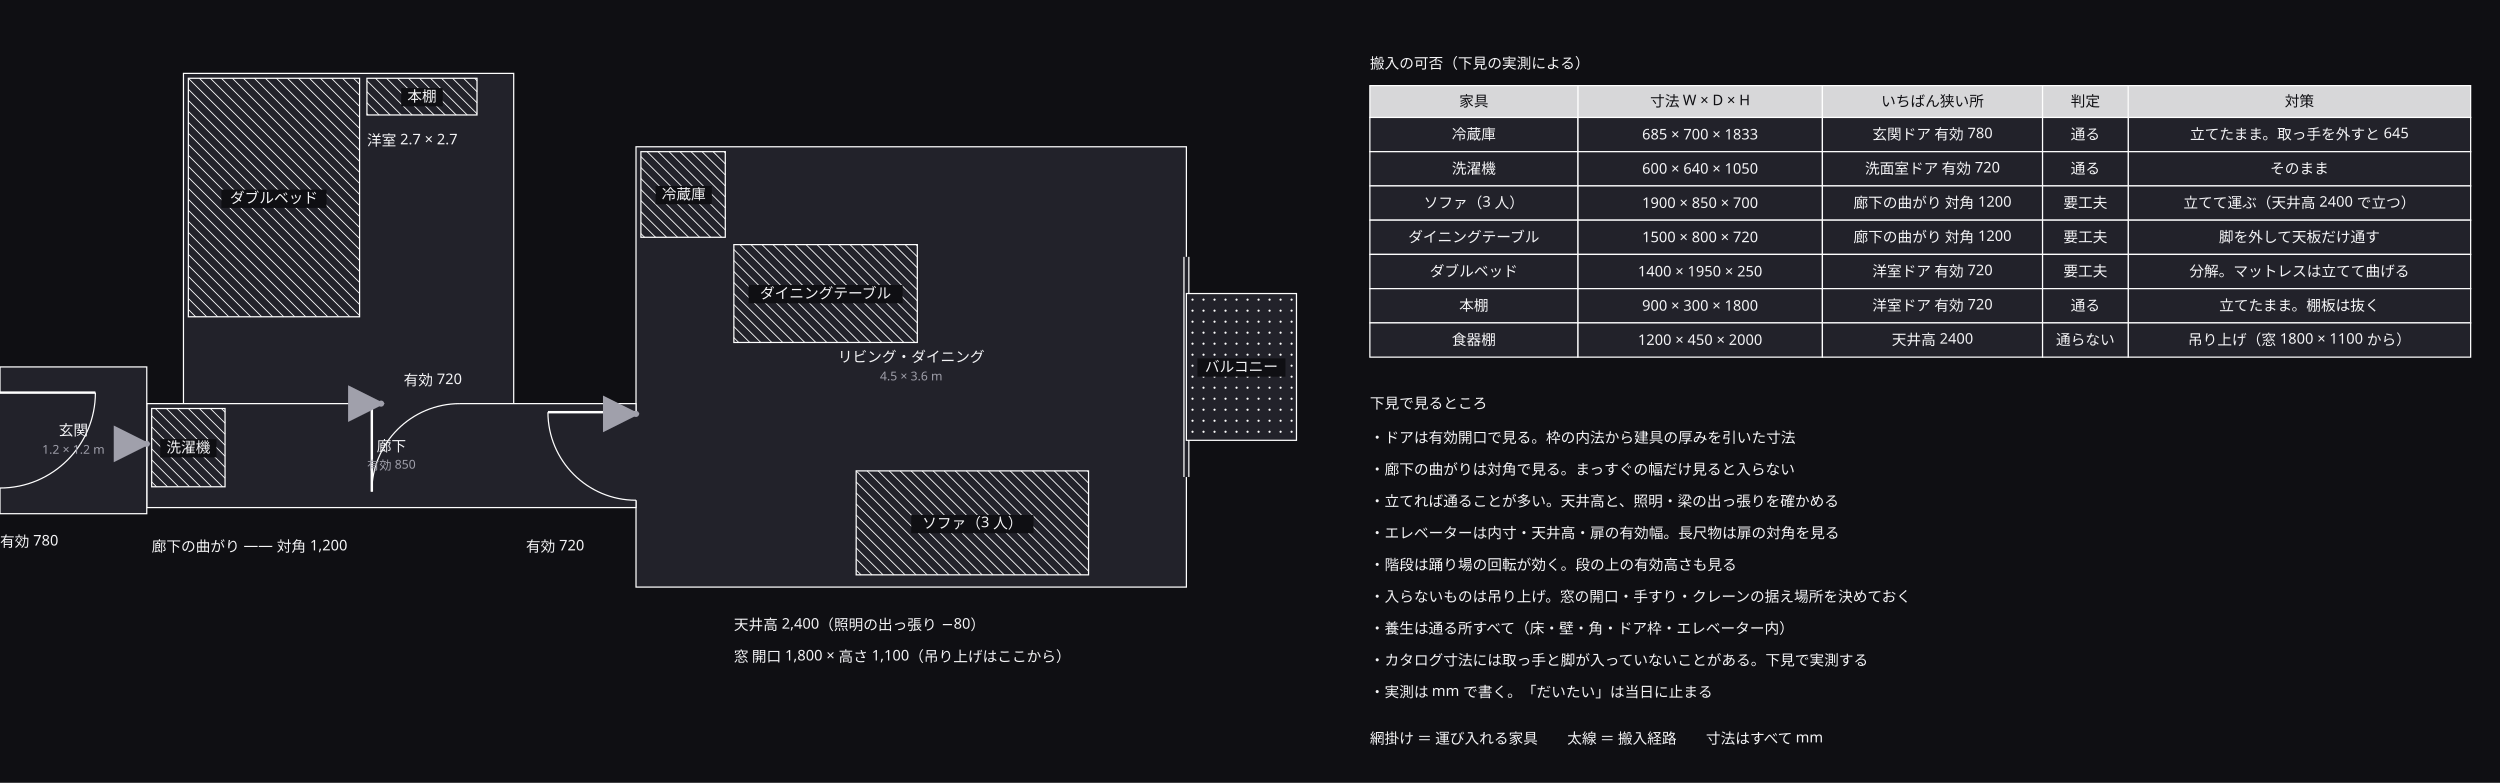
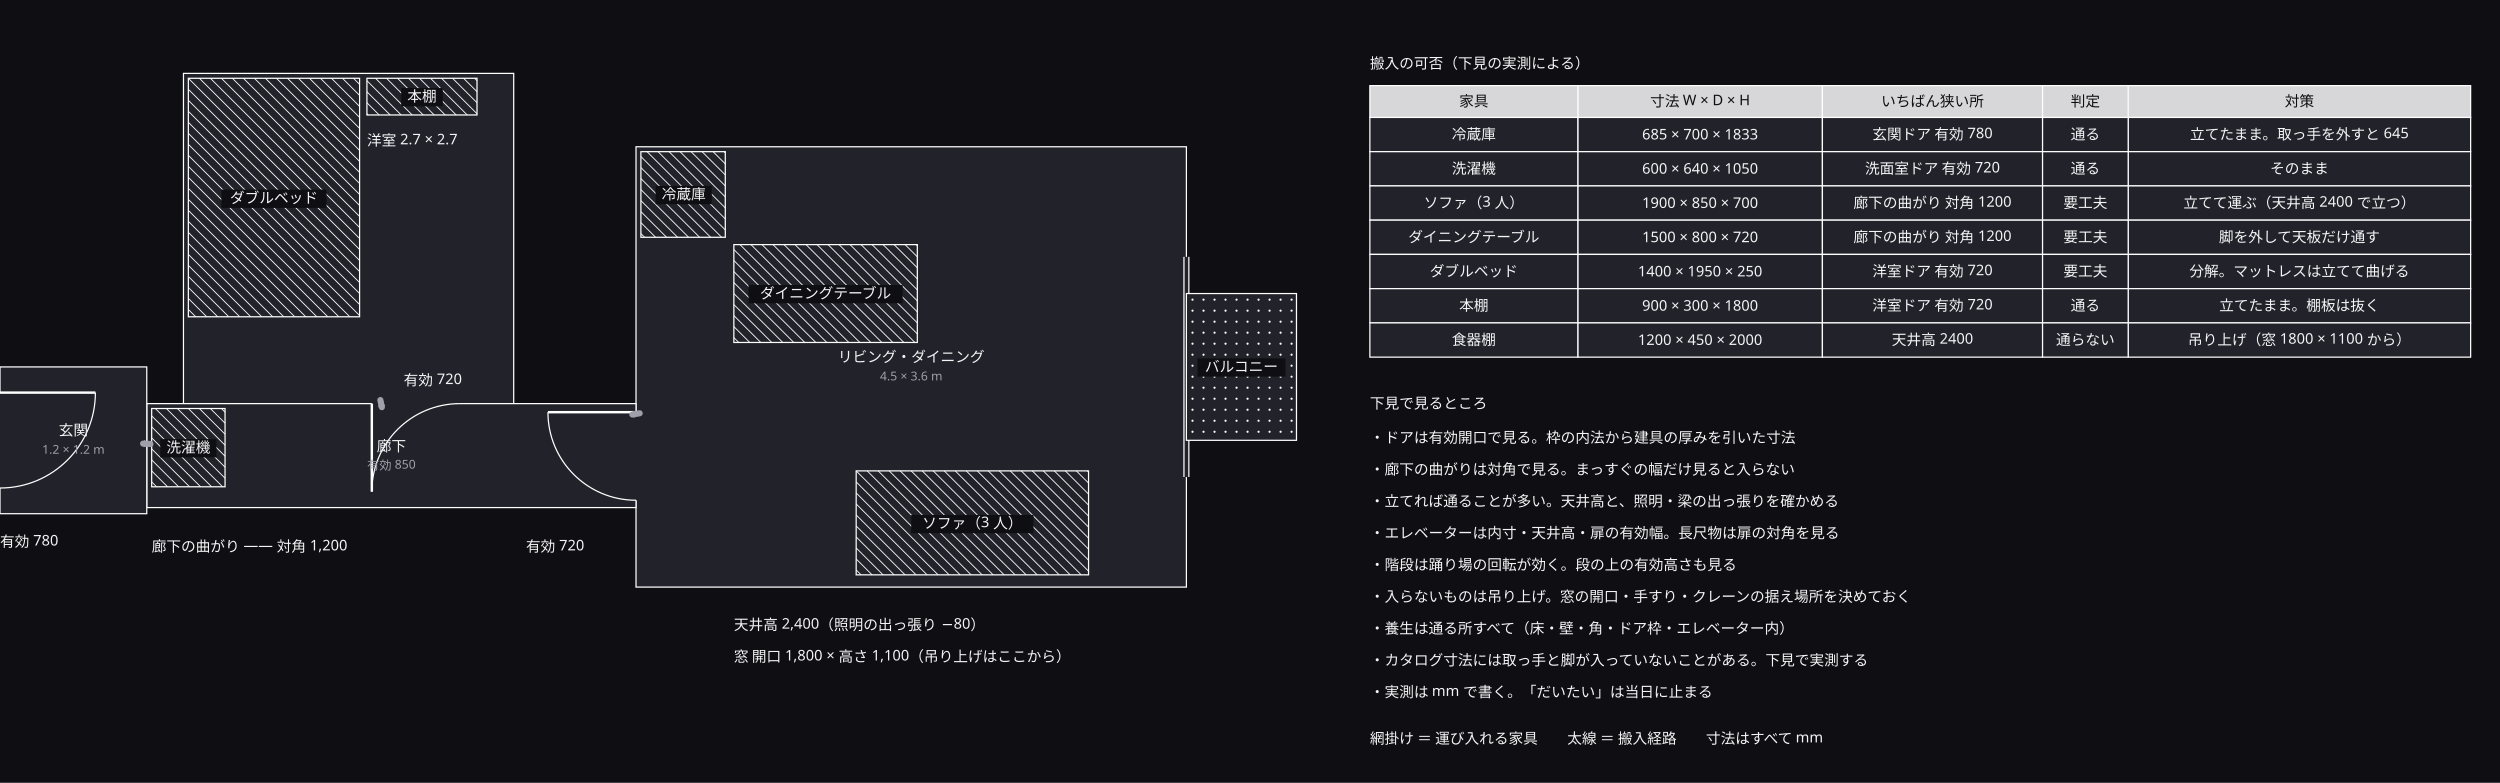
<svg xmlns="http://www.w3.org/2000/svg" width="2044" height="640" viewBox="0 0 2044 640">
  <defs>
+     <marker id="arrow-12" viewBox="0 0 10 10" refX="9" refY="5" markerWidth="1.2" markerHeight="1.2" orient="auto">
+       <path d="M 0 0 L 10 5 L 0 10 z" fill="#a0a0ab" />
+     </marker>
    <marker id="arrow" viewBox="0 0 10 10" refX="9" refY="5" markerWidth="6" markerHeight="6" orient="auto">
      <path d="M 0 0 L 10 5 L 0 10 z" fill="#a0a0ab" />
    </marker>
  </defs>
  <rect data-paper="1" x="0" y="0" width="2044" height="640" fill="#0f0f13" />
  <g data-node="living" data-pinned="false" data-shape="rect">
    <rect x="520" y="120" width="450" height="360" fill="#22222a" stroke="#ffffff" stroke-width="1" />
    <line x1="970" y1="210" x2="970" y2="390" stroke="#22222a" stroke-width="3" />
    <line x1="972" y1="210" x2="972" y2="390" stroke="#ffffff" stroke-width="1" />
    <line x1="968" y1="210" x2="968" y2="390" stroke="#ffffff" stroke-width="1" />
  </g>
  <g data-node="yoshitsu" data-pinned="false" data-shape="rect">
    <rect x="150" y="60" width="270" height="270" fill="#22222a" stroke="#ffffff" stroke-width="1" />
  </g>
  <g data-node="rouka" data-pinned="false" data-shape="rect">
    <rect x="120" y="330" width="400" height="85" fill="#22222a" stroke="#ffffff" stroke-width="1" />
    <line x1="304" y1="330" x2="376" y2="330" stroke="#22222a" stroke-width="3" />
    <line x1="304" y1="330" x2="304" y2="402" stroke="#ffffff" stroke-width="2" />
    <path d="M 304 402 A 72 72 0 0 1 376 330" fill="none" stroke="#ffffff" stroke-width="1" />
    <line x1="520" y1="337" x2="520" y2="409" stroke="#22222a" stroke-width="3" />
    <line x1="520" y1="337" x2="448" y2="337" stroke="#ffffff" stroke-width="2" />
    <path d="M 448 337 A 72 72 0 0 0 520 409" fill="none" stroke="#ffffff" stroke-width="1" />
  </g>
  <g data-node="bed" data-pinned="false" data-shape="rect">
    <rect x="154" y="64" width="140" height="195" fill="#22222a" stroke="#ffffff" stroke-width="1" />
    <line x1="294" y1="69" x2="289" y2="64" stroke="#ffffff" stroke-width="0.7" />
    <line x1="294" y1="78" x2="280" y2="64" stroke="#ffffff" stroke-width="0.7" />
    <line x1="294" y1="87" x2="271" y2="64" stroke="#ffffff" stroke-width="0.7" />
    <line x1="294" y1="96" x2="262" y2="64" stroke="#ffffff" stroke-width="0.7" />
    <line x1="294" y1="105" x2="253" y2="64" stroke="#ffffff" stroke-width="0.7" />
    <line x1="294" y1="114" x2="244" y2="64" stroke="#ffffff" stroke-width="0.7" />
    <line x1="294" y1="123" x2="235" y2="64" stroke="#ffffff" stroke-width="0.7" />
    <line x1="294" y1="132" x2="226" y2="64" stroke="#ffffff" stroke-width="0.7" />
    <line x1="294" y1="141" x2="217" y2="64" stroke="#ffffff" stroke-width="0.7" />
    <line x1="294" y1="150" x2="208" y2="64" stroke="#ffffff" stroke-width="0.7" />
    <line x1="294" y1="159" x2="199" y2="64" stroke="#ffffff" stroke-width="0.7" />
    <line x1="294" y1="168" x2="190" y2="64" stroke="#ffffff" stroke-width="0.7" />
    <line x1="294" y1="177" x2="181" y2="64" stroke="#ffffff" stroke-width="0.7" />
    <line x1="294" y1="186" x2="172" y2="64" stroke="#ffffff" stroke-width="0.7" />
    <line x1="294" y1="195" x2="163" y2="64" stroke="#ffffff" stroke-width="0.7" />
    <line x1="154" y1="64" x2="294" y2="204" stroke="#ffffff" stroke-width="0.7" />
    <line x1="154" y1="73" x2="294" y2="213" stroke="#ffffff" stroke-width="0.7" />
    <line x1="154" y1="82" x2="294" y2="222" stroke="#ffffff" stroke-width="0.7" />
    <line x1="154" y1="91" x2="294" y2="231" stroke="#ffffff" stroke-width="0.7" />
    <line x1="154" y1="100" x2="294" y2="240" stroke="#ffffff" stroke-width="0.7" />
    <line x1="154" y1="109" x2="294" y2="249" stroke="#ffffff" stroke-width="0.7" />
    <line x1="154" y1="118" x2="294" y2="258" stroke="#ffffff" stroke-width="0.7" />
    <line x1="154" y1="127" x2="286" y2="259" stroke="#ffffff" stroke-width="0.7" />
    <line x1="154" y1="136" x2="277" y2="259" stroke="#ffffff" stroke-width="0.7" />
    <line x1="154" y1="145" x2="268" y2="259" stroke="#ffffff" stroke-width="0.7" />
    <line x1="154" y1="154" x2="259" y2="259" stroke="#ffffff" stroke-width="0.7" />
    <line x1="154" y1="163" x2="250" y2="259" stroke="#ffffff" stroke-width="0.7" />
    <line x1="154" y1="172" x2="241" y2="259" stroke="#ffffff" stroke-width="0.7" />
    <line x1="154" y1="181" x2="232" y2="259" stroke="#ffffff" stroke-width="0.7" />
    <line x1="154" y1="190" x2="223" y2="259" stroke="#ffffff" stroke-width="0.7" />
    <line x1="154" y1="199" x2="214" y2="259" stroke="#ffffff" stroke-width="0.7" />
    <line x1="154" y1="208" x2="205" y2="259" stroke="#ffffff" stroke-width="0.7" />
    <line x1="154" y1="217" x2="196" y2="259" stroke="#ffffff" stroke-width="0.7" />
    <line x1="154" y1="226" x2="187" y2="259" stroke="#ffffff" stroke-width="0.7" />
    <line x1="154" y1="235" x2="178" y2="259" stroke="#ffffff" stroke-width="0.7" />
    <line x1="154" y1="244" x2="169" y2="259" stroke="#ffffff" stroke-width="0.7" />
    <line x1="154" y1="253" x2="160" y2="259" stroke="#ffffff" stroke-width="0.7" />
  </g>
  <g data-node="sofa" data-pinned="false" data-shape="rect">
    <rect x="700" y="385" width="190" height="85" fill="#22222a" stroke="#ffffff" stroke-width="1" />
    <line x1="890" y1="386" x2="889" y2="385" stroke="#ffffff" stroke-width="0.7" />
    <line x1="890" y1="395" x2="880" y2="385" stroke="#ffffff" stroke-width="0.7" />
    <line x1="890" y1="404" x2="871" y2="385" stroke="#ffffff" stroke-width="0.7" />
    <line x1="890" y1="413" x2="862" y2="385" stroke="#ffffff" stroke-width="0.7" />
    <line x1="890" y1="422" x2="853" y2="385" stroke="#ffffff" stroke-width="0.7" />
    <line x1="890" y1="431" x2="844" y2="385" stroke="#ffffff" stroke-width="0.7" />
    <line x1="890" y1="440" x2="835" y2="385" stroke="#ffffff" stroke-width="0.7" />
    <line x1="890" y1="449" x2="826" y2="385" stroke="#ffffff" stroke-width="0.7" />
    <line x1="890" y1="458" x2="817" y2="385" stroke="#ffffff" stroke-width="0.7" />
    <line x1="890" y1="467" x2="808" y2="385" stroke="#ffffff" stroke-width="0.7" />
    <line x1="799" y1="385" x2="884" y2="470" stroke="#ffffff" stroke-width="0.7" />
    <line x1="790" y1="385" x2="875" y2="470" stroke="#ffffff" stroke-width="0.7" />
    <line x1="781" y1="385" x2="866" y2="470" stroke="#ffffff" stroke-width="0.7" />
    <line x1="772" y1="385" x2="857" y2="470" stroke="#ffffff" stroke-width="0.7" />
    <line x1="763" y1="385" x2="848" y2="470" stroke="#ffffff" stroke-width="0.7" />
    <line x1="754" y1="385" x2="839" y2="470" stroke="#ffffff" stroke-width="0.7" />
    <line x1="745" y1="385" x2="830" y2="470" stroke="#ffffff" stroke-width="0.7" />
    <line x1="736" y1="385" x2="821" y2="470" stroke="#ffffff" stroke-width="0.7" />
    <line x1="727" y1="385" x2="812" y2="470" stroke="#ffffff" stroke-width="0.7" />
    <line x1="718" y1="385" x2="803" y2="470" stroke="#ffffff" stroke-width="0.7" />
    <line x1="709" y1="385" x2="794" y2="470" stroke="#ffffff" stroke-width="0.7" />
    <line x1="700" y1="385" x2="785" y2="470" stroke="#ffffff" stroke-width="0.7" />
    <line x1="700" y1="394" x2="776" y2="470" stroke="#ffffff" stroke-width="0.7" />
    <line x1="700" y1="403" x2="767" y2="470" stroke="#ffffff" stroke-width="0.7" />
    <line x1="700" y1="412" x2="758" y2="470" stroke="#ffffff" stroke-width="0.7" />
    <line x1="700" y1="421" x2="749" y2="470" stroke="#ffffff" stroke-width="0.7" />
    <line x1="700" y1="430" x2="740" y2="470" stroke="#ffffff" stroke-width="0.7" />
    <line x1="700" y1="439" x2="731" y2="470" stroke="#ffffff" stroke-width="0.7" />
    <line x1="700" y1="448" x2="722" y2="470" stroke="#ffffff" stroke-width="0.7" />
    <line x1="700" y1="457" x2="713" y2="470" stroke="#ffffff" stroke-width="0.7" />
    <line x1="700" y1="466" x2="704" y2="470" stroke="#ffffff" stroke-width="0.7" />
  </g>
  <g data-node="rn0" data-pinned="false" data-shape="rect" />
  <g data-node="rn1" data-pinned="false" data-shape="rect" />
  <g data-node="rn2" data-pinned="false" data-shape="rect" />
  <g data-node="rn3" data-pinned="false" data-shape="rect" />
  <g data-node="rn4" data-pinned="false" data-shape="rect" />
  <g data-node="rn5" data-pinned="false" data-shape="rect" />
  <g data-node="rn6" data-pinned="false" data-shape="rect" />
  <g data-node="rn7" data-pinned="false" data-shape="rect" />
  <g data-node="rn8" data-pinned="false" data-shape="rect" />
  <g data-node="leg" data-pinned="false" data-shape="rect" />
  <g data-node="genkan" data-pinned="false" data-shape="rect">
    <rect x="0" y="300" width="120" height="120" fill="#22222a" stroke="#ffffff" stroke-width="1" />
    <line x1="0" y1="321" x2="0" y2="399" stroke="#22222a" stroke-width="3" />
    <line x1="0" y1="321" x2="78" y2="321" stroke="#ffffff" stroke-width="2" />
    <path d="M 78 321 A 78 78 0 0 1 0 399" fill="none" stroke="#ffffff" stroke-width="1" />
  </g>
  <g data-node="table" data-pinned="false" data-shape="rect">
    <rect x="600" y="200" width="150" height="80" fill="#22222a" stroke="#ffffff" stroke-width="1" />
    <line x1="750" y1="201" x2="749" y2="200" stroke="#ffffff" stroke-width="0.7" />
    <line x1="750" y1="210" x2="740" y2="200" stroke="#ffffff" stroke-width="0.7" />
    <line x1="750" y1="219" x2="731" y2="200" stroke="#ffffff" stroke-width="0.7" />
    <line x1="750" y1="228" x2="722" y2="200" stroke="#ffffff" stroke-width="0.7" />
    <line x1="750" y1="237" x2="713" y2="200" stroke="#ffffff" stroke-width="0.7" />
    <line x1="750" y1="246" x2="704" y2="200" stroke="#ffffff" stroke-width="0.7" />
    <line x1="750" y1="255" x2="695" y2="200" stroke="#ffffff" stroke-width="0.7" />
    <line x1="750" y1="264" x2="686" y2="200" stroke="#ffffff" stroke-width="0.7" />
    <line x1="750" y1="273" x2="677" y2="200" stroke="#ffffff" stroke-width="0.7" />
    <line x1="668" y1="200" x2="748" y2="280" stroke="#ffffff" stroke-width="0.7" />
    <line x1="659" y1="200" x2="739" y2="280" stroke="#ffffff" stroke-width="0.7" />
    <line x1="650" y1="200" x2="730" y2="280" stroke="#ffffff" stroke-width="0.7" />
    <line x1="641" y1="200" x2="721" y2="280" stroke="#ffffff" stroke-width="0.7" />
    <line x1="632" y1="200" x2="712" y2="280" stroke="#ffffff" stroke-width="0.7" />
    <line x1="623" y1="200" x2="703" y2="280" stroke="#ffffff" stroke-width="0.7" />
    <line x1="614" y1="200" x2="694" y2="280" stroke="#ffffff" stroke-width="0.7" />
    <line x1="605" y1="200" x2="685" y2="280" stroke="#ffffff" stroke-width="0.7" />
    <line x1="600" y1="204" x2="676" y2="280" stroke="#ffffff" stroke-width="0.7" />
    <line x1="600" y1="213" x2="667" y2="280" stroke="#ffffff" stroke-width="0.7" />
    <line x1="600" y1="222" x2="658" y2="280" stroke="#ffffff" stroke-width="0.7" />
    <line x1="600" y1="231" x2="649" y2="280" stroke="#ffffff" stroke-width="0.7" />
    <line x1="600" y1="240" x2="640" y2="280" stroke="#ffffff" stroke-width="0.7" />
    <line x1="600" y1="249" x2="631" y2="280" stroke="#ffffff" stroke-width="0.7" />
    <line x1="600" y1="258" x2="622" y2="280" stroke="#ffffff" stroke-width="0.7" />
    <line x1="600" y1="267" x2="613" y2="280" stroke="#ffffff" stroke-width="0.7" />
    <line x1="600" y1="276" x2="604" y2="280" stroke="#ffffff" stroke-width="0.7" />
  </g>
  <g data-node="balcony" data-pinned="false" data-shape="rect">
    <rect x="970" y="240" width="90" height="120" fill="#22222a" stroke="#ffffff" stroke-width="1" />
    <circle cx="975" cy="245" r="0.9" fill="#ffffff" />
    <circle cx="984" cy="245" r="0.9" fill="#ffffff" />
    <circle cx="993" cy="245" r="0.9" fill="#ffffff" />
    <circle cx="1002" cy="245" r="0.9" fill="#ffffff" />
    <circle cx="1011" cy="245" r="0.9" fill="#ffffff" />
    <circle cx="1020" cy="245" r="0.9" fill="#ffffff" />
    <circle cx="1029" cy="245" r="0.9" fill="#ffffff" />
    <circle cx="1038" cy="245" r="0.9" fill="#ffffff" />
    <circle cx="1047" cy="245" r="0.9" fill="#ffffff" />
    <circle cx="1056" cy="245" r="0.9" fill="#ffffff" />
    <circle cx="975" cy="254" r="0.9" fill="#ffffff" />
    <circle cx="984" cy="254" r="0.9" fill="#ffffff" />
    <circle cx="993" cy="254" r="0.9" fill="#ffffff" />
    <circle cx="1002" cy="254" r="0.9" fill="#ffffff" />
    <circle cx="1011" cy="254" r="0.9" fill="#ffffff" />
    <circle cx="1020" cy="254" r="0.9" fill="#ffffff" />
    <circle cx="1029" cy="254" r="0.9" fill="#ffffff" />
    <circle cx="1038" cy="254" r="0.9" fill="#ffffff" />
    <circle cx="1047" cy="254" r="0.9" fill="#ffffff" />
    <circle cx="1056" cy="254" r="0.9" fill="#ffffff" />
    <circle cx="975" cy="263" r="0.9" fill="#ffffff" />
    <circle cx="984" cy="263" r="0.9" fill="#ffffff" />
    <circle cx="993" cy="263" r="0.9" fill="#ffffff" />
    <circle cx="1002" cy="263" r="0.9" fill="#ffffff" />
    <circle cx="1011" cy="263" r="0.9" fill="#ffffff" />
    <circle cx="1020" cy="263" r="0.9" fill="#ffffff" />
    <circle cx="1029" cy="263" r="0.9" fill="#ffffff" />
    <circle cx="1038" cy="263" r="0.9" fill="#ffffff" />
    <circle cx="1047" cy="263" r="0.9" fill="#ffffff" />
    <circle cx="1056" cy="263" r="0.9" fill="#ffffff" />
    <circle cx="975" cy="272" r="0.9" fill="#ffffff" />
    <circle cx="984" cy="272" r="0.9" fill="#ffffff" />
    <circle cx="993" cy="272" r="0.9" fill="#ffffff" />
    <circle cx="1002" cy="272" r="0.9" fill="#ffffff" />
    <circle cx="1011" cy="272" r="0.9" fill="#ffffff" />
    <circle cx="1020" cy="272" r="0.9" fill="#ffffff" />
    <circle cx="1029" cy="272" r="0.9" fill="#ffffff" />
    <circle cx="1038" cy="272" r="0.9" fill="#ffffff" />
    <circle cx="1047" cy="272" r="0.9" fill="#ffffff" />
    <circle cx="1056" cy="272" r="0.9" fill="#ffffff" />
    <circle cx="975" cy="281" r="0.9" fill="#ffffff" />
    <circle cx="984" cy="281" r="0.9" fill="#ffffff" />
    <circle cx="993" cy="281" r="0.9" fill="#ffffff" />
    <circle cx="1002" cy="281" r="0.9" fill="#ffffff" />
    <circle cx="1011" cy="281" r="0.9" fill="#ffffff" />
    <circle cx="1020" cy="281" r="0.9" fill="#ffffff" />
    <circle cx="1029" cy="281" r="0.9" fill="#ffffff" />
    <circle cx="1038" cy="281" r="0.9" fill="#ffffff" />
    <circle cx="1047" cy="281" r="0.9" fill="#ffffff" />
    <circle cx="1056" cy="281" r="0.9" fill="#ffffff" />
    <circle cx="975" cy="290" r="0.9" fill="#ffffff" />
    <circle cx="984" cy="290" r="0.9" fill="#ffffff" />
    <circle cx="993" cy="290" r="0.9" fill="#ffffff" />
    <circle cx="1002" cy="290" r="0.9" fill="#ffffff" />
    <circle cx="1011" cy="290" r="0.9" fill="#ffffff" />
    <circle cx="1020" cy="290" r="0.9" fill="#ffffff" />
    <circle cx="1029" cy="290" r="0.9" fill="#ffffff" />
    <circle cx="1038" cy="290" r="0.9" fill="#ffffff" />
    <circle cx="1047" cy="290" r="0.9" fill="#ffffff" />
    <circle cx="1056" cy="290" r="0.9" fill="#ffffff" />
    <circle cx="975" cy="299" r="0.9" fill="#ffffff" />
    <circle cx="984" cy="299" r="0.9" fill="#ffffff" />
    <circle cx="993" cy="299" r="0.9" fill="#ffffff" />
    <circle cx="1002" cy="299" r="0.9" fill="#ffffff" />
    <circle cx="1011" cy="299" r="0.9" fill="#ffffff" />
    <circle cx="1020" cy="299" r="0.9" fill="#ffffff" />
    <circle cx="1029" cy="299" r="0.9" fill="#ffffff" />
    <circle cx="1038" cy="299" r="0.9" fill="#ffffff" />
    <circle cx="1047" cy="299" r="0.9" fill="#ffffff" />
    <circle cx="1056" cy="299" r="0.9" fill="#ffffff" />
    <circle cx="975" cy="308" r="0.9" fill="#ffffff" />
    <circle cx="984" cy="308" r="0.9" fill="#ffffff" />
    <circle cx="993" cy="308" r="0.9" fill="#ffffff" />
    <circle cx="1002" cy="308" r="0.9" fill="#ffffff" />
    <circle cx="1011" cy="308" r="0.9" fill="#ffffff" />
    <circle cx="1020" cy="308" r="0.9" fill="#ffffff" />
    <circle cx="1029" cy="308" r="0.9" fill="#ffffff" />
    <circle cx="1038" cy="308" r="0.9" fill="#ffffff" />
    <circle cx="1047" cy="308" r="0.9" fill="#ffffff" />
    <circle cx="1056" cy="308" r="0.9" fill="#ffffff" />
    <circle cx="975" cy="317" r="0.9" fill="#ffffff" />
    <circle cx="984" cy="317" r="0.9" fill="#ffffff" />
    <circle cx="993" cy="317" r="0.9" fill="#ffffff" />
    <circle cx="1002" cy="317" r="0.9" fill="#ffffff" />
    <circle cx="1011" cy="317" r="0.9" fill="#ffffff" />
    <circle cx="1020" cy="317" r="0.9" fill="#ffffff" />
    <circle cx="1029" cy="317" r="0.9" fill="#ffffff" />
    <circle cx="1038" cy="317" r="0.9" fill="#ffffff" />
    <circle cx="1047" cy="317" r="0.9" fill="#ffffff" />
    <circle cx="1056" cy="317" r="0.9" fill="#ffffff" />
    <circle cx="975" cy="326" r="0.9" fill="#ffffff" />
    <circle cx="984" cy="326" r="0.9" fill="#ffffff" />
    <circle cx="993" cy="326" r="0.9" fill="#ffffff" />
    <circle cx="1002" cy="326" r="0.9" fill="#ffffff" />
    <circle cx="1011" cy="326" r="0.9" fill="#ffffff" />
    <circle cx="1020" cy="326" r="0.9" fill="#ffffff" />
    <circle cx="1029" cy="326" r="0.9" fill="#ffffff" />
    <circle cx="1038" cy="326" r="0.9" fill="#ffffff" />
    <circle cx="1047" cy="326" r="0.9" fill="#ffffff" />
    <circle cx="1056" cy="326" r="0.9" fill="#ffffff" />
    <circle cx="975" cy="335" r="0.9" fill="#ffffff" />
    <circle cx="984" cy="335" r="0.9" fill="#ffffff" />
    <circle cx="993" cy="335" r="0.9" fill="#ffffff" />
    <circle cx="1002" cy="335" r="0.9" fill="#ffffff" />
    <circle cx="1011" cy="335" r="0.9" fill="#ffffff" />
    <circle cx="1020" cy="335" r="0.9" fill="#ffffff" />
    <circle cx="1029" cy="335" r="0.9" fill="#ffffff" />
    <circle cx="1038" cy="335" r="0.9" fill="#ffffff" />
    <circle cx="1047" cy="335" r="0.9" fill="#ffffff" />
    <circle cx="1056" cy="335" r="0.9" fill="#ffffff" />
    <circle cx="975" cy="344" r="0.9" fill="#ffffff" />
    <circle cx="984" cy="344" r="0.9" fill="#ffffff" />
    <circle cx="993" cy="344" r="0.9" fill="#ffffff" />
    <circle cx="1002" cy="344" r="0.9" fill="#ffffff" />
    <circle cx="1011" cy="344" r="0.9" fill="#ffffff" />
    <circle cx="1020" cy="344" r="0.9" fill="#ffffff" />
    <circle cx="1029" cy="344" r="0.9" fill="#ffffff" />
    <circle cx="1038" cy="344" r="0.9" fill="#ffffff" />
    <circle cx="1047" cy="344" r="0.9" fill="#ffffff" />
    <circle cx="1056" cy="344" r="0.9" fill="#ffffff" />
    <circle cx="975" cy="353" r="0.9" fill="#ffffff" />
    <circle cx="984" cy="353" r="0.9" fill="#ffffff" />
    <circle cx="993" cy="353" r="0.9" fill="#ffffff" />
    <circle cx="1002" cy="353" r="0.9" fill="#ffffff" />
    <circle cx="1011" cy="353" r="0.9" fill="#ffffff" />
    <circle cx="1020" cy="353" r="0.9" fill="#ffffff" />
    <circle cx="1029" cy="353" r="0.9" fill="#ffffff" />
    <circle cx="1038" cy="353" r="0.9" fill="#ffffff" />
    <circle cx="1047" cy="353" r="0.9" fill="#ffffff" />
    <circle cx="1056" cy="353" r="0.9" fill="#ffffff" />
  </g>
  <g data-node="c_t" data-pinned="false" data-shape="rect" />
  <g data-node="d6" data-pinned="false" data-shape="rect" />
  <g data-node="tc0_4" data-pinned="false" data-shape="rect">
    <rect x="1740" y="96" width="280" height="28" fill="#22222a" stroke="#ffffff" stroke-width="1" />
  </g>
  <g data-node="tc1_4" data-pinned="false" data-shape="rect">
    <rect x="1740" y="124" width="280" height="28" fill="#22222a" stroke="#ffffff" stroke-width="1" />
  </g>
  <g data-node="tc2_4" data-pinned="false" data-shape="rect">
    <rect x="1740" y="152" width="280" height="28" fill="#22222a" stroke="#ffffff" stroke-width="1" />
  </g>
  <g data-node="tc3_4" data-pinned="false" data-shape="rect">
    <rect x="1740" y="180" width="280" height="28" fill="#22222a" stroke="#ffffff" stroke-width="1" />
  </g>
  <g data-node="tc4_4" data-pinned="false" data-shape="rect">
    <rect x="1740" y="208" width="280" height="28" fill="#22222a" stroke="#ffffff" stroke-width="1" />
  </g>
  <g data-node="tc5_4" data-pinned="false" data-shape="rect">
    <rect x="1740" y="236" width="280" height="28" fill="#22222a" stroke="#ffffff" stroke-width="1" />
  </g>
  <g data-node="tc6_4" data-pinned="false" data-shape="rect">
    <rect x="1740" y="264" width="280" height="28" fill="#22222a" stroke="#ffffff" stroke-width="1" />
  </g>
  <g data-node="d5" data-pinned="false" data-shape="rect" />
  <g data-node="th4" data-pinned="false" data-shape="rect">
    <rect x="1740" y="70" width="280" height="26" fill="#22222a" stroke="#ffffff" stroke-width="1" />
    <rect x="1740" y="70" width="280" height="26" fill="#ffffff" fill-opacity="0.82" />
  </g>
  <g data-node="d4" data-pinned="false" data-shape="rect" />
  <g data-node="r_t" data-pinned="false" data-shape="rect" />
  <g data-node="tc0_1" data-pinned="false" data-shape="rect">
    <rect x="1290" y="96" width="200" height="28" fill="#22222a" stroke="#ffffff" stroke-width="1" />
  </g>
  <g data-node="tc1_1" data-pinned="false" data-shape="rect">
    <rect x="1290" y="124" width="200" height="28" fill="#22222a" stroke="#ffffff" stroke-width="1" />
  </g>
  <g data-node="tc2_1" data-pinned="false" data-shape="rect">
    <rect x="1290" y="152" width="200" height="28" fill="#22222a" stroke="#ffffff" stroke-width="1" />
  </g>
  <g data-node="tc3_1" data-pinned="false" data-shape="rect">
    <rect x="1290" y="180" width="200" height="28" fill="#22222a" stroke="#ffffff" stroke-width="1" />
  </g>
  <g data-node="tc4_1" data-pinned="false" data-shape="rect">
    <rect x="1290" y="208" width="200" height="28" fill="#22222a" stroke="#ffffff" stroke-width="1" />
  </g>
  <g data-node="tc5_1" data-pinned="false" data-shape="rect">
    <rect x="1290" y="236" width="200" height="28" fill="#22222a" stroke="#ffffff" stroke-width="1" />
  </g>
  <g data-node="tc6_1" data-pinned="false" data-shape="rect">
    <rect x="1290" y="264" width="200" height="28" fill="#22222a" stroke="#ffffff" stroke-width="1" />
  </g>
  <g data-node="th1" data-pinned="false" data-shape="rect">
    <rect x="1290" y="70" width="200" height="26" fill="#22222a" stroke="#ffffff" stroke-width="1" />
    <rect x="1290" y="70" width="200" height="26" fill="#ffffff" fill-opacity="0.82" />
  </g>
  <g data-node="tc0_2" data-pinned="false" data-shape="rect">
    <rect x="1490" y="96" width="180" height="28" fill="#22222a" stroke="#ffffff" stroke-width="1" />
  </g>
  <g data-node="tc1_2" data-pinned="false" data-shape="rect">
    <rect x="1490" y="124" width="180" height="28" fill="#22222a" stroke="#ffffff" stroke-width="1" />
  </g>
  <g data-node="tc2_2" data-pinned="false" data-shape="rect">
    <rect x="1490" y="152" width="180" height="28" fill="#22222a" stroke="#ffffff" stroke-width="1" />
  </g>
  <g data-node="tc3_2" data-pinned="false" data-shape="rect">
    <rect x="1490" y="180" width="180" height="28" fill="#22222a" stroke="#ffffff" stroke-width="1" />
  </g>
  <g data-node="tc4_2" data-pinned="false" data-shape="rect">
    <rect x="1490" y="208" width="180" height="28" fill="#22222a" stroke="#ffffff" stroke-width="1" />
  </g>
  <g data-node="tc5_2" data-pinned="false" data-shape="rect">
    <rect x="1490" y="236" width="180" height="28" fill="#22222a" stroke="#ffffff" stroke-width="1" />
  </g>
  <g data-node="tc6_2" data-pinned="false" data-shape="rect">
    <rect x="1490" y="264" width="180" height="28" fill="#22222a" stroke="#ffffff" stroke-width="1" />
  </g>
  <g data-node="reizo" data-pinned="false" data-shape="rect">
    <rect x="524" y="124" width="69" height="70" fill="#22222a" stroke="#ffffff" stroke-width="1" />
    <line x1="593" y1="125" x2="592" y2="124" stroke="#ffffff" stroke-width="0.7" />
    <line x1="593" y1="134" x2="583" y2="124" stroke="#ffffff" stroke-width="0.7" />
    <line x1="593" y1="143" x2="574" y2="124" stroke="#ffffff" stroke-width="0.7" />
    <line x1="593" y1="152" x2="565" y2="124" stroke="#ffffff" stroke-width="0.7" />
    <line x1="593" y1="161" x2="556" y2="124" stroke="#ffffff" stroke-width="0.7" />
    <line x1="593" y1="170" x2="547" y2="124" stroke="#ffffff" stroke-width="0.7" />
    <line x1="593" y1="179" x2="538" y2="124" stroke="#ffffff" stroke-width="0.7" />
    <line x1="593" y1="188" x2="529" y2="124" stroke="#ffffff" stroke-width="0.7" />
    <line x1="524" y1="128" x2="590" y2="194" stroke="#ffffff" stroke-width="0.7" />
    <line x1="524" y1="137" x2="581" y2="194" stroke="#ffffff" stroke-width="0.7" />
    <line x1="524" y1="146" x2="572" y2="194" stroke="#ffffff" stroke-width="0.7" />
    <line x1="524" y1="155" x2="563" y2="194" stroke="#ffffff" stroke-width="0.7" />
    <line x1="524" y1="164" x2="554" y2="194" stroke="#ffffff" stroke-width="0.7" />
    <line x1="524" y1="173" x2="545" y2="194" stroke="#ffffff" stroke-width="0.7" />
    <line x1="524" y1="182" x2="536" y2="194" stroke="#ffffff" stroke-width="0.7" />
    <line x1="524" y1="191" x2="527" y2="194" stroke="#ffffff" stroke-width="0.7" />
  </g>
  <g data-node="tc0_0" data-pinned="false" data-shape="rect">
    <rect x="1120" y="96" width="170" height="28" fill="#22222a" stroke="#ffffff" stroke-width="1" />
  </g>
  <g data-node="tc1_0" data-pinned="false" data-shape="rect">
    <rect x="1120" y="124" width="170" height="28" fill="#22222a" stroke="#ffffff" stroke-width="1" />
  </g>
  <g data-node="tc2_0" data-pinned="false" data-shape="rect">
    <rect x="1120" y="152" width="170" height="28" fill="#22222a" stroke="#ffffff" stroke-width="1" />
  </g>
  <g data-node="tc3_0" data-pinned="false" data-shape="rect">
    <rect x="1120" y="180" width="170" height="28" fill="#22222a" stroke="#ffffff" stroke-width="1" />
  </g>
  <g data-node="tc4_0" data-pinned="false" data-shape="rect">
    <rect x="1120" y="208" width="170" height="28" fill="#22222a" stroke="#ffffff" stroke-width="1" />
  </g>
  <g data-node="tc5_0" data-pinned="false" data-shape="rect">
    <rect x="1120" y="236" width="170" height="28" fill="#22222a" stroke="#ffffff" stroke-width="1" />
  </g>
  <g data-node="tc6_0" data-pinned="false" data-shape="rect">
    <rect x="1120" y="264" width="170" height="28" fill="#22222a" stroke="#ffffff" stroke-width="1" />
  </g>
  <g data-node="th2" data-pinned="false" data-shape="rect">
    <rect x="1490" y="70" width="180" height="26" fill="#22222a" stroke="#ffffff" stroke-width="1" />
    <rect x="1490" y="70" width="180" height="26" fill="#ffffff" fill-opacity="0.82" />
  </g>
  <g data-node="th0" data-pinned="false" data-shape="rect">
    <rect x="1120" y="70" width="170" height="26" fill="#22222a" stroke="#ffffff" stroke-width="1" />
    <rect x="1120" y="70" width="170" height="26" fill="#ffffff" fill-opacity="0.82" />
  </g>
  <g data-node="sentaku" data-pinned="false" data-shape="rect">
    <rect x="124" y="334" width="60" height="64" fill="#22222a" stroke="#ffffff" stroke-width="1" />
    <line x1="184" y1="337" x2="181" y2="334" stroke="#ffffff" stroke-width="0.7" />
    <line x1="184" y1="346" x2="172" y2="334" stroke="#ffffff" stroke-width="0.7" />
    <line x1="184" y1="355" x2="163" y2="334" stroke="#ffffff" stroke-width="0.7" />
    <line x1="184" y1="364" x2="154" y2="334" stroke="#ffffff" stroke-width="0.7" />
    <line x1="184" y1="373" x2="145" y2="334" stroke="#ffffff" stroke-width="0.7" />
    <line x1="184" y1="382" x2="136" y2="334" stroke="#ffffff" stroke-width="0.7" />
    <line x1="184" y1="391" x2="127" y2="334" stroke="#ffffff" stroke-width="0.7" />
    <line x1="124" y1="340" x2="182" y2="398" stroke="#ffffff" stroke-width="0.7" />
    <line x1="124" y1="349" x2="173" y2="398" stroke="#ffffff" stroke-width="0.7" />
    <line x1="124" y1="358" x2="164" y2="398" stroke="#ffffff" stroke-width="0.7" />
    <line x1="124" y1="367" x2="155" y2="398" stroke="#ffffff" stroke-width="0.7" />
    <line x1="124" y1="376" x2="146" y2="398" stroke="#ffffff" stroke-width="0.7" />
    <line x1="124" y1="385" x2="137" y2="398" stroke="#ffffff" stroke-width="0.7" />
    <line x1="124" y1="394" x2="128" y2="398" stroke="#ffffff" stroke-width="0.7" />
  </g>
  <g data-node="shelf" data-pinned="false" data-shape="rect">
    <rect x="300" y="64" width="90" height="30" fill="#22222a" stroke="#ffffff" stroke-width="1" />
    <line x1="390" y1="66" x2="388" y2="64" stroke="#ffffff" stroke-width="0.7" />
    <line x1="390" y1="75" x2="379" y2="64" stroke="#ffffff" stroke-width="0.7" />
    <line x1="390" y1="84" x2="370" y2="64" stroke="#ffffff" stroke-width="0.7" />
    <line x1="390" y1="93" x2="361" y2="64" stroke="#ffffff" stroke-width="0.7" />
    <line x1="352" y1="64" x2="382" y2="94" stroke="#ffffff" stroke-width="0.7" />
    <line x1="343" y1="64" x2="373" y2="94" stroke="#ffffff" stroke-width="0.7" />
    <line x1="334" y1="64" x2="364" y2="94" stroke="#ffffff" stroke-width="0.7" />
    <line x1="325" y1="64" x2="355" y2="94" stroke="#ffffff" stroke-width="0.7" />
    <line x1="316" y1="64" x2="346" y2="94" stroke="#ffffff" stroke-width="0.7" />
    <line x1="307" y1="64" x2="337" y2="94" stroke="#ffffff" stroke-width="0.7" />
    <line x1="300" y1="66" x2="328" y2="94" stroke="#ffffff" stroke-width="0.7" />
    <line x1="300" y1="75" x2="319" y2="94" stroke="#ffffff" stroke-width="0.7" />
    <line x1="300" y1="84" x2="310" y2="94" stroke="#ffffff" stroke-width="0.7" />
    <line x1="300" y1="93" x2="301" y2="94" stroke="#ffffff" stroke-width="0.7" />
  </g>
  <g data-node="d1" data-pinned="false" data-shape="rect" />
  <g data-node="yoshitsu_n" data-pinned="false" data-shape="rect" />
  <g data-node="d2" data-pinned="false" data-shape="rect" />
  <g data-node="d3" data-pinned="false" data-shape="rect" />
  <g data-node="tc0_3" data-pinned="false" data-shape="rect">
    <rect x="1670" y="96" width="70" height="28" fill="#22222a" stroke="#ffffff" stroke-width="1" />
  </g>
  <g data-node="tc1_3" data-pinned="false" data-shape="rect">
    <rect x="1670" y="124" width="70" height="28" fill="#22222a" stroke="#ffffff" stroke-width="1" />
  </g>
  <g data-node="tc2_3" data-pinned="false" data-shape="rect">
    <rect x="1670" y="152" width="70" height="28" fill="#22222a" stroke="#ffffff" stroke-width="1" />
  </g>
  <g data-node="tc3_3" data-pinned="false" data-shape="rect">
    <rect x="1670" y="180" width="70" height="28" fill="#22222a" stroke="#ffffff" stroke-width="1" />
  </g>
  <g data-node="tc4_3" data-pinned="false" data-shape="rect">
    <rect x="1670" y="208" width="70" height="28" fill="#22222a" stroke="#ffffff" stroke-width="1" />
  </g>
  <g data-node="tc5_3" data-pinned="false" data-shape="rect">
    <rect x="1670" y="236" width="70" height="28" fill="#22222a" stroke="#ffffff" stroke-width="1" />
  </g>
  <g data-node="tc6_3" data-pinned="false" data-shape="rect">
    <rect x="1670" y="264" width="70" height="28" fill="#22222a" stroke="#ffffff" stroke-width="1" />
  </g>
  <g data-node="th3" data-pinned="false" data-shape="rect">
    <rect x="1670" y="70" width="70" height="26" fill="#22222a" stroke="#ffffff" stroke-width="1" />
    <rect x="1670" y="70" width="70" height="26" fill="#ffffff" fill-opacity="0.82" />
  </g>
  <g data-edge="genkan&gt;rouka" data-pinned="false">
-     <path d="M 120 362.9 L 120 362.9" fill="none" stroke="#a0a0ab" stroke-width="5" stroke-linejoin="round" stroke-linecap="round" marker-end="url(#arrow)" />
+     <path d="M 117 362.7 L 123 363" fill="none" stroke="#a0a0ab" stroke-width="5" stroke-linejoin="round" stroke-linecap="round" marker-end="url(#arrow-12)" />
  </g>
  <g data-edge="rouka&gt;living" data-pinned="false">
-     <path d="M 520 338.4 L 520 338.4" fill="none" stroke="#a0a0ab" stroke-width="5" stroke-linejoin="round" stroke-linecap="round" marker-end="url(#arrow)" />
+     <path d="M 517 338.9 L 523 337.9" fill="none" stroke="#a0a0ab" stroke-width="5" stroke-linejoin="round" stroke-linecap="round" marker-end="url(#arrow-12)" />
  </g>
  <g data-edge="rouka&gt;yoshitsu" data-pinned="false">
-     <path d="M 311.6 330 L 311.6 330" fill="none" stroke="#a0a0ab" stroke-width="5" stroke-linejoin="round" stroke-linecap="round" marker-end="url(#arrow)" />
+     <path d="M 312.2 332.9 L 311 327.1" fill="none" stroke="#a0a0ab" stroke-width="5" stroke-linejoin="round" stroke-linecap="round" marker-end="url(#arrow-12)" />
  </g>
  <g data-name="living">
    <text x="745" y="296" text-anchor="middle" font-family="sans-serif" font-size="12" fill="#f4f4f6">リビング・ダイニング</text>
    <text x="745" y="311" text-anchor="middle" font-family="sans-serif" font-size="10" fill="#a0a0ab">4.5 × 3.6 m</text>
  </g>
  <g data-name="rouka">
    <text x="320" y="369" text-anchor="middle" font-family="sans-serif" font-size="12" fill="#f4f4f6">廊下</text>
    <text x="320" y="384" text-anchor="middle" font-family="sans-serif" font-size="10" fill="#a0a0ab">有効 850</text>
  </g>
  <g data-name="bed">
    <rect x="181" y="155" width="86" height="15" fill="#0f0f13" />
    <text x="224" y="166" text-anchor="middle" font-family="sans-serif" font-size="12" fill="#f4f4f6">ダブルベッド</text>
  </g>
  <g data-name="sofa">
    <rect x="745" y="421" width="100" height="15" fill="#0f0f13" />
    <text x="795" y="432" text-anchor="middle" font-family="sans-serif" font-size="12" fill="#f4f4f6">ソファ（3 人）</text>
  </g>
  <g data-name="rn0">
    <text x="1120" y="362" text-anchor="start" font-family="sans-serif" font-size="12" fill="#f4f4f6">・ドアは有効開口で見る。枠の内法から建具の厚みを引いた寸法</text>
  </g>
  <g data-name="rn1">
    <text x="1120" y="388" text-anchor="start" font-family="sans-serif" font-size="12" fill="#f4f4f6">・廊下の曲がりは対角で見る。まっすぐの幅だけ見ると入らない</text>
  </g>
  <g data-name="rn2">
    <text x="1120" y="414" text-anchor="start" font-family="sans-serif" font-size="12" fill="#f4f4f6">・立てれば通ることが多い。天井高と、照明・梁の出っ張りを確かめる</text>
  </g>
  <g data-name="rn3">
    <text x="1120" y="440" text-anchor="start" font-family="sans-serif" font-size="12" fill="#f4f4f6">・エレベーターは内寸・天井高・扉の有効幅。長尺物は扉の対角を見る</text>
  </g>
  <g data-name="rn4">
    <text x="1120" y="466" text-anchor="start" font-family="sans-serif" font-size="12" fill="#f4f4f6">・階段は踊り場の回転が効く。段の上の有効高さも見る</text>
  </g>
  <g data-name="rn5">
    <text x="1120" y="492" text-anchor="start" font-family="sans-serif" font-size="12" fill="#f4f4f6">・入らないものは吊り上げ。窓の開口・手すり・クレーンの据え場所を決めておく</text>
  </g>
  <g data-name="rn6">
    <text x="1120" y="518" text-anchor="start" font-family="sans-serif" font-size="12" fill="#f4f4f6">・養生は通る所すべて（床・壁・角・ドア枠・エレベーター内）</text>
  </g>
  <g data-name="rn7">
    <text x="1120" y="544" text-anchor="start" font-family="sans-serif" font-size="12" fill="#f4f4f6">・カタログ寸法には取っ手と脚が入っていないことがある。下見で実測する</text>
  </g>
  <g data-name="rn8">
    <text x="1120" y="570" text-anchor="start" font-family="sans-serif" font-size="12" fill="#f4f4f6">・実測は mm で書く。「だいたい」は当日に止まる</text>
  </g>
  <g data-name="leg">
    <text x="1120" y="608" text-anchor="start" font-family="sans-serif" font-size="12" fill="#f4f4f6">網掛け ＝ 運び入れる家具　　太線 ＝ 搬入経路　　寸法はすべて mm</text>
  </g>
  <g data-name="genkan">
    <text x="60" y="356" text-anchor="middle" font-family="sans-serif" font-size="12" fill="#f4f4f6">玄関</text>
    <text x="60" y="371" text-anchor="middle" font-family="sans-serif" font-size="10" fill="#a0a0ab">1.2 × 1.2 m</text>
  </g>
  <g data-name="table">
    <rect x="612" y="233" width="126" height="15" fill="#0f0f13" />
    <text x="675" y="244" text-anchor="middle" font-family="sans-serif" font-size="12" fill="#f4f4f6">ダイニングテーブル</text>
  </g>
  <g data-name="balcony">
    <rect x="979" y="293" width="72" height="15" fill="#0f0f13" />
    <text x="1015" y="304" text-anchor="middle" font-family="sans-serif" font-size="12" fill="#f4f4f6">バルコニー</text>
  </g>
  <g data-name="c_t">
    <text x="1120" y="56" text-anchor="start" font-family="sans-serif" font-size="12" fill="#f4f4f6">搬入の可否（下見の実測による）</text>
  </g>
  <g data-name="d6">
    <text x="600" y="541" text-anchor="start" font-family="sans-serif" font-size="12" fill="#f4f4f6">窓 開口 1,800 × 高さ 1,100（吊り上げはここから）</text>
  </g>
  <g data-name="tc0_4">
    <text x="1880" y="114" text-anchor="middle" font-family="sans-serif" font-size="12" fill="#f4f4f6">立てたまま。取っ手を外すと 645</text>
  </g>
  <g data-name="tc1_4">
    <text x="1880" y="142" text-anchor="middle" font-family="sans-serif" font-size="12" fill="#f4f4f6">そのまま</text>
  </g>
  <g data-name="tc2_4">
    <text x="1880" y="170" text-anchor="middle" font-family="sans-serif" font-size="12" fill="#f4f4f6">立てて運ぶ（天井高 2400 で立つ）</text>
  </g>
  <g data-name="tc3_4">
    <text x="1880" y="198" text-anchor="middle" font-family="sans-serif" font-size="12" fill="#f4f4f6">脚を外して天板だけ通す</text>
  </g>
  <g data-name="tc4_4">
    <text x="1880" y="226" text-anchor="middle" font-family="sans-serif" font-size="12" fill="#f4f4f6">分解。マットレスは立てて曲げる</text>
  </g>
  <g data-name="tc5_4">
    <text x="1880" y="254" text-anchor="middle" font-family="sans-serif" font-size="12" fill="#f4f4f6">立てたまま。棚板は抜く</text>
  </g>
  <g data-name="tc6_4">
    <text x="1880" y="282" text-anchor="middle" font-family="sans-serif" font-size="12" fill="#f4f4f6">吊り上げ（窓 1800 × 1100 から）</text>
  </g>
  <g data-name="d5">
    <text x="600" y="515" text-anchor="start" font-family="sans-serif" font-size="12" fill="#f4f4f6">天井高 2,400（照明の出っ張り −80）</text>
  </g>
  <g data-name="th4">
    <text x="1880" y="87" text-anchor="middle" font-family="sans-serif" font-size="12" fill="#0f0f13">対策</text>
  </g>
  <g data-name="d4">
    <text x="124" y="451" text-anchor="start" font-family="sans-serif" font-size="12" fill="#f4f4f6">廊下の曲がり —— 対角 1,200</text>
  </g>
  <g data-name="r_t">
    <text x="1120" y="334" text-anchor="start" font-family="sans-serif" font-size="12" fill="#f4f4f6">下見で見るところ</text>
  </g>
  <g data-name="tc0_1">
    <text x="1390" y="114" text-anchor="middle" font-family="sans-serif" font-size="12" fill="#f4f4f6">685 × 700 × 1833</text>
  </g>
  <g data-name="tc1_1">
    <text x="1390" y="142" text-anchor="middle" font-family="sans-serif" font-size="12" fill="#f4f4f6">600 × 640 × 1050</text>
  </g>
  <g data-name="tc2_1">
    <text x="1390" y="170" text-anchor="middle" font-family="sans-serif" font-size="12" fill="#f4f4f6">1900 × 850 × 700</text>
  </g>
  <g data-name="tc3_1">
    <text x="1390" y="198" text-anchor="middle" font-family="sans-serif" font-size="12" fill="#f4f4f6">1500 × 800 × 720</text>
  </g>
  <g data-name="tc4_1">
    <text x="1390" y="226" text-anchor="middle" font-family="sans-serif" font-size="12" fill="#f4f4f6">1400 × 1950 × 250</text>
  </g>
  <g data-name="tc5_1">
    <text x="1390" y="254" text-anchor="middle" font-family="sans-serif" font-size="12" fill="#f4f4f6">900 × 300 × 1800</text>
  </g>
  <g data-name="tc6_1">
    <text x="1390" y="282" text-anchor="middle" font-family="sans-serif" font-size="12" fill="#f4f4f6">1200 × 450 × 2000</text>
  </g>
  <g data-name="th1">
    <text x="1390" y="87" text-anchor="middle" font-family="sans-serif" font-size="12" fill="#0f0f13">寸法 W × D × H</text>
  </g>
  <g data-name="tc0_2">
    <text x="1580" y="114" text-anchor="middle" font-family="sans-serif" font-size="12" fill="#f4f4f6">玄関ドア 有効 780</text>
  </g>
  <g data-name="tc1_2">
    <text x="1580" y="142" text-anchor="middle" font-family="sans-serif" font-size="12" fill="#f4f4f6">洗面室ドア 有効 720</text>
  </g>
  <g data-name="tc2_2">
    <text x="1580" y="170" text-anchor="middle" font-family="sans-serif" font-size="12" fill="#f4f4f6">廊下の曲がり 対角 1200</text>
  </g>
  <g data-name="tc3_2">
    <text x="1580" y="198" text-anchor="middle" font-family="sans-serif" font-size="12" fill="#f4f4f6">廊下の曲がり 対角 1200</text>
  </g>
  <g data-name="tc4_2">
    <text x="1580" y="226" text-anchor="middle" font-family="sans-serif" font-size="12" fill="#f4f4f6">洋室ドア 有効 720</text>
  </g>
  <g data-name="tc5_2">
    <text x="1580" y="254" text-anchor="middle" font-family="sans-serif" font-size="12" fill="#f4f4f6">洋室ドア 有効 720</text>
  </g>
  <g data-name="tc6_2">
    <text x="1580" y="282" text-anchor="middle" font-family="sans-serif" font-size="12" fill="#f4f4f6">天井高 2400</text>
  </g>
  <g data-name="reizo">
    <rect x="536" y="152" width="46" height="15" fill="#0f0f13" />
    <text x="559" y="163" text-anchor="middle" font-family="sans-serif" font-size="12" fill="#f4f4f6">冷蔵庫</text>
  </g>
  <g data-name="tc0_0">
    <text x="1205" y="114" text-anchor="middle" font-family="sans-serif" font-size="12" fill="#f4f4f6">冷蔵庫</text>
  </g>
  <g data-name="tc1_0">
    <text x="1205" y="142" text-anchor="middle" font-family="sans-serif" font-size="12" fill="#f4f4f6">洗濯機</text>
  </g>
  <g data-name="tc2_0">
    <text x="1205" y="170" text-anchor="middle" font-family="sans-serif" font-size="12" fill="#f4f4f6">ソファ（3 人）</text>
  </g>
  <g data-name="tc3_0">
    <text x="1205" y="198" text-anchor="middle" font-family="sans-serif" font-size="12" fill="#f4f4f6">ダイニングテーブル</text>
  </g>
  <g data-name="tc4_0">
    <text x="1205" y="226" text-anchor="middle" font-family="sans-serif" font-size="12" fill="#f4f4f6">ダブルベッド</text>
  </g>
  <g data-name="tc5_0">
    <text x="1205" y="254" text-anchor="middle" font-family="sans-serif" font-size="12" fill="#f4f4f6">本棚</text>
  </g>
  <g data-name="tc6_0">
    <text x="1205" y="282" text-anchor="middle" font-family="sans-serif" font-size="12" fill="#f4f4f6">食器棚</text>
  </g>
  <g data-name="th2">
    <text x="1580" y="87" text-anchor="middle" font-family="sans-serif" font-size="12" fill="#0f0f13">いちばん狭い所</text>
  </g>
  <g data-name="th0">
    <text x="1205" y="87" text-anchor="middle" font-family="sans-serif" font-size="12" fill="#0f0f13">家具</text>
  </g>
  <g data-name="sentaku">
    <rect x="131" y="359" width="46" height="15" fill="#0f0f13" />
    <text x="154" y="370" text-anchor="middle" font-family="sans-serif" font-size="12" fill="#f4f4f6">洗濯機</text>
  </g>
  <g data-name="shelf">
    <rect x="328" y="72" width="34" height="15" fill="#0f0f13" />
    <text x="345" y="83" text-anchor="middle" font-family="sans-serif" font-size="12" fill="#f4f4f6">本棚</text>
  </g>
  <g data-name="d1">
    <text x="0" y="447" text-anchor="start" font-family="sans-serif" font-size="12" fill="#f4f4f6">有効 780</text>
  </g>
  <g data-name="yoshitsu_n">
    <text x="300" y="119" text-anchor="start" font-family="sans-serif" font-size="12" fill="#f4f4f6">洋室 2.7 × 2.7</text>
  </g>
  <g data-name="d2">
    <text x="330" y="315" text-anchor="start" font-family="sans-serif" font-size="12" fill="#f4f4f6">有効 720</text>
  </g>
  <g data-name="d3">
    <text x="430" y="451" text-anchor="start" font-family="sans-serif" font-size="12" fill="#f4f4f6">有効 720</text>
  </g>
  <g data-name="tc0_3">
    <text x="1705" y="114" text-anchor="middle" font-family="sans-serif" font-size="12" fill="#f4f4f6">通る</text>
  </g>
  <g data-name="tc1_3">
    <text x="1705" y="142" text-anchor="middle" font-family="sans-serif" font-size="12" fill="#f4f4f6">通る</text>
  </g>
  <g data-name="tc2_3">
    <text x="1705" y="170" text-anchor="middle" font-family="sans-serif" font-size="12" fill="#f4f4f6">要工夫</text>
  </g>
  <g data-name="tc3_3">
    <text x="1705" y="198" text-anchor="middle" font-family="sans-serif" font-size="12" fill="#f4f4f6">要工夫</text>
  </g>
  <g data-name="tc4_3">
    <text x="1705" y="226" text-anchor="middle" font-family="sans-serif" font-size="12" fill="#f4f4f6">要工夫</text>
  </g>
  <g data-name="tc5_3">
    <text x="1705" y="254" text-anchor="middle" font-family="sans-serif" font-size="12" fill="#f4f4f6">通る</text>
  </g>
  <g data-name="tc6_3">
    <text x="1705" y="282" text-anchor="middle" font-family="sans-serif" font-size="12" fill="#f4f4f6">通らない</text>
  </g>
  <g data-name="th3">
    <text x="1705" y="87" text-anchor="middle" font-family="sans-serif" font-size="12" fill="#0f0f13">判定</text>
  </g>
</svg>
